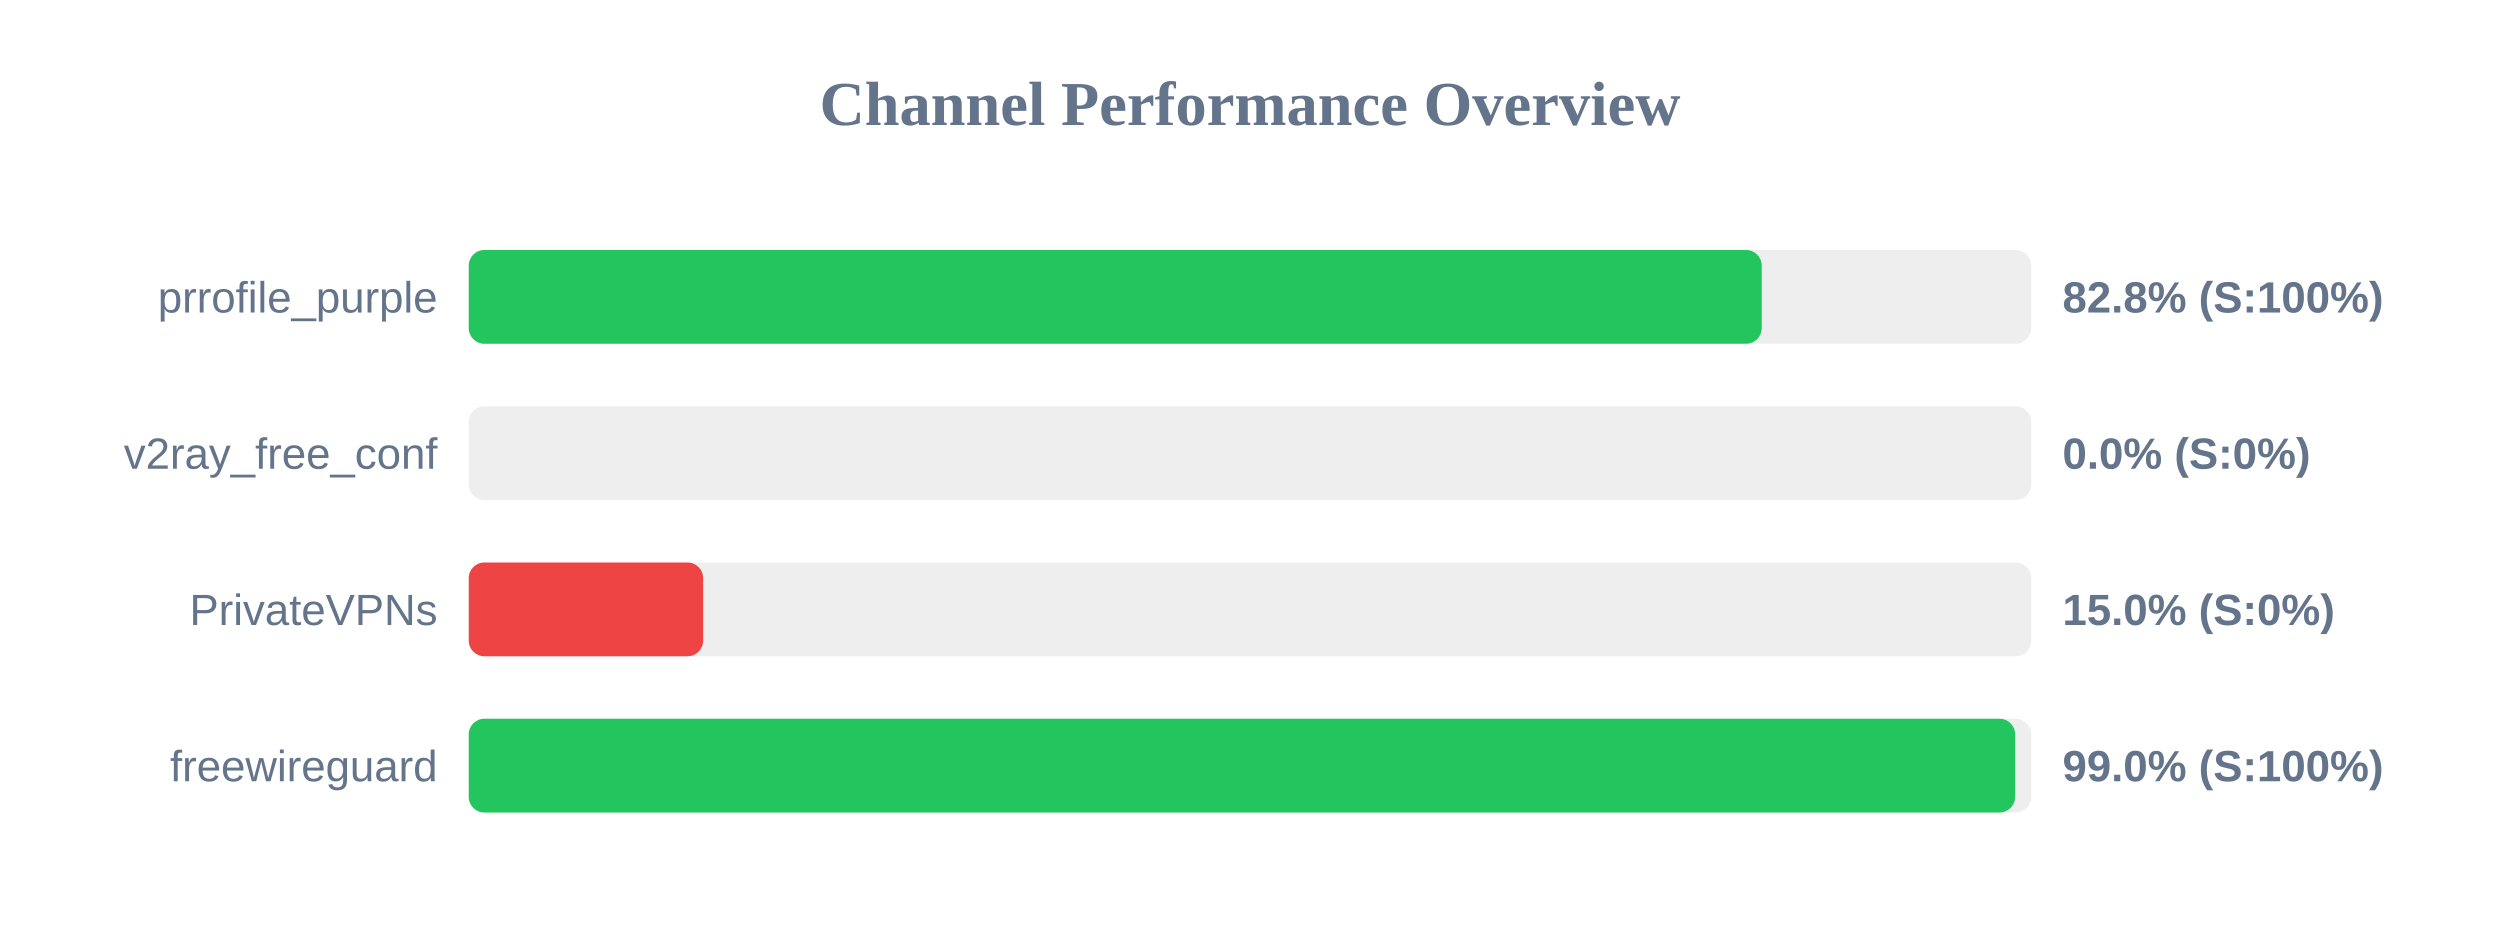
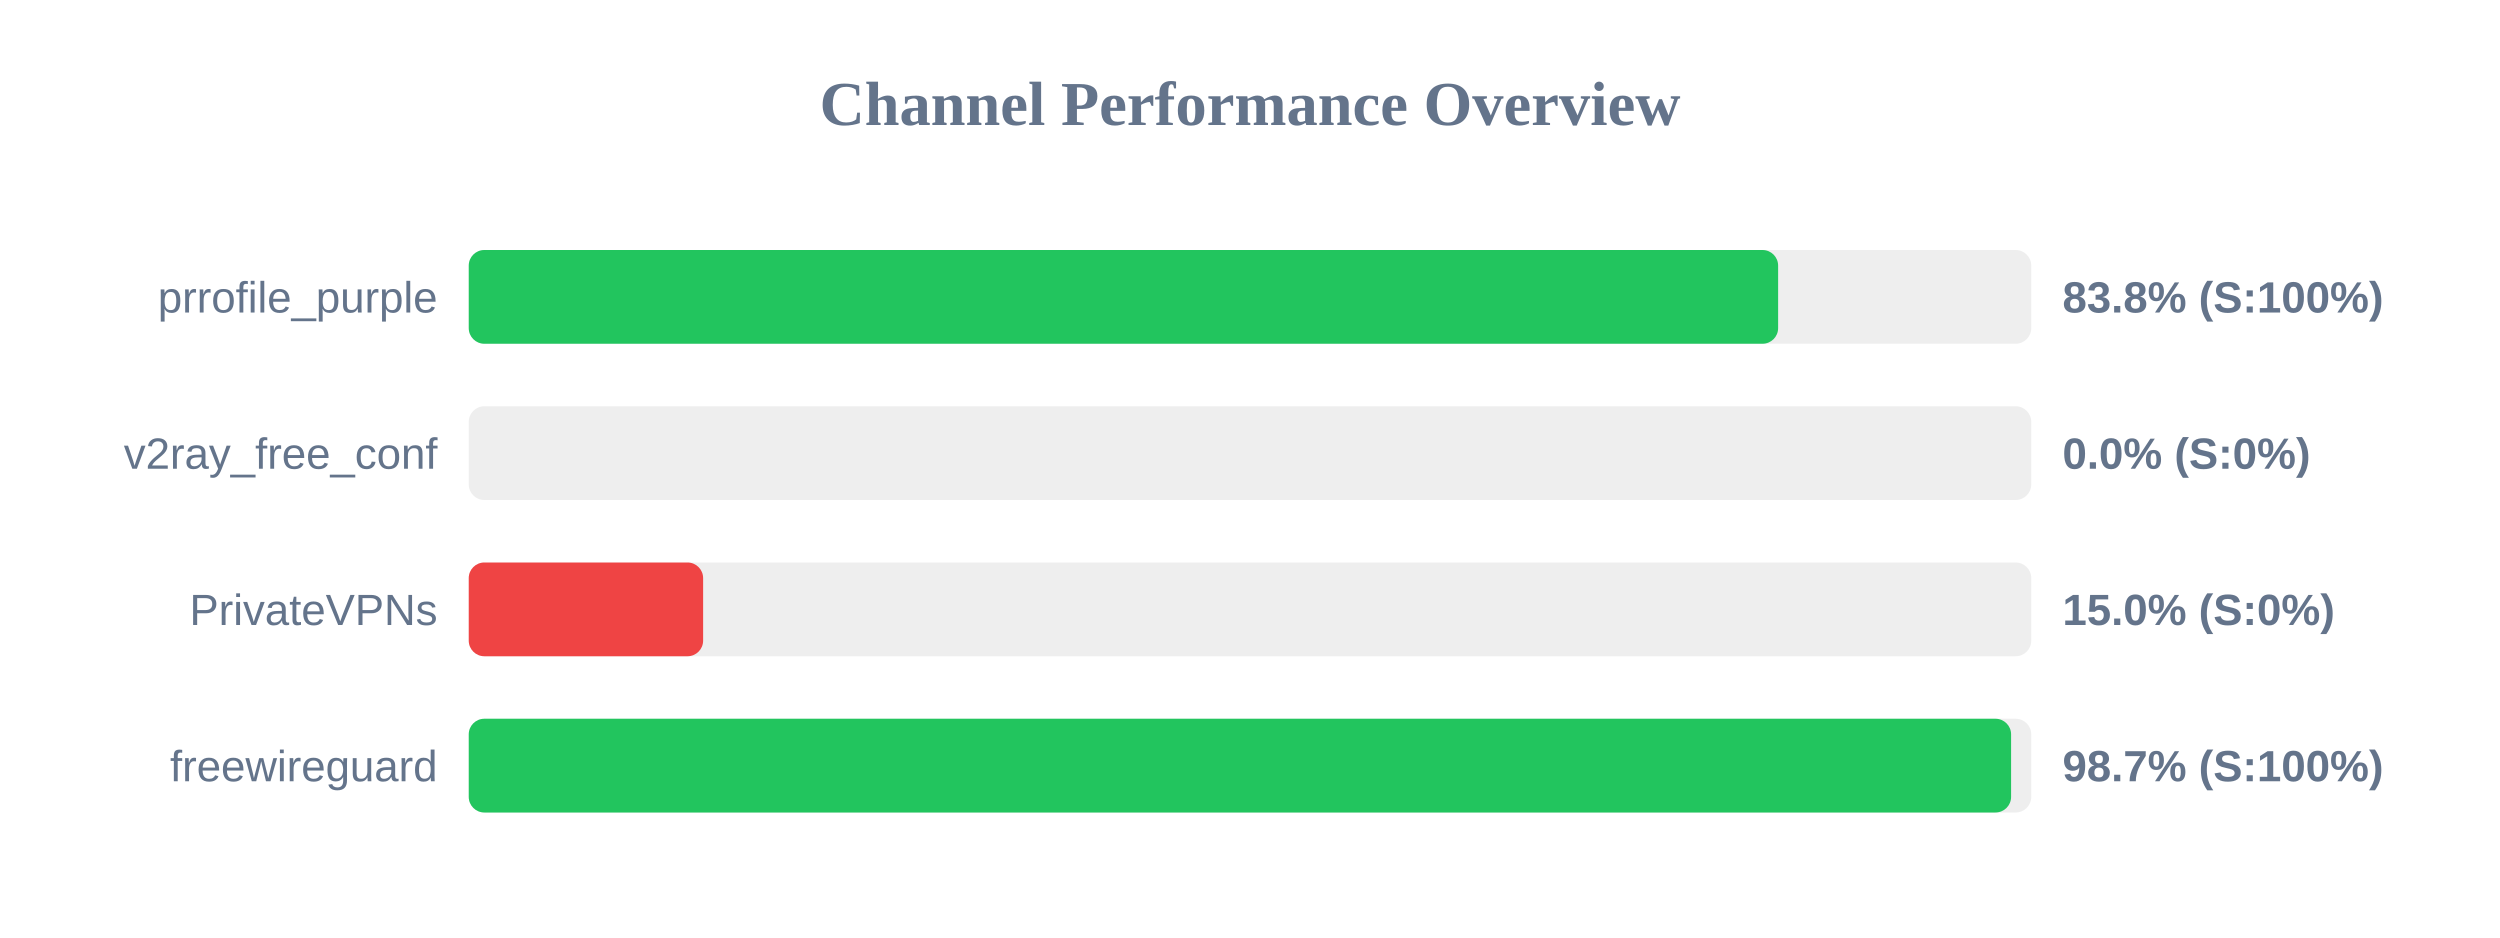
<svg xmlns="http://www.w3.org/2000/svg" width="800" height="300" version="1.1">
  <style>
        .row { font: 14px Arial; fill: #64748b; }
        .score { font: bold 14px Arial; fill: #64748b; }
    </style>
  <text x="400" y="40" text-anchor="middle" font-size="20px" font-weight="bold" fill="#64748b">Channel Performance Overview</text>
  <rect x="150" y="80" width="500" height="30" fill="#eee" rx="5" />
-   <rect x="150" y="80" width="413.75" height="30" fill="#22c55e" rx="5" />
+   <rect x="150" y="80" width="419.0" height="30" fill="#22c55e" rx="5" />
  <text x="140" y="100" text-anchor="end" class="row">prrofile_purple</text>
-   <text x="660" y="100" text-anchor="start" class="score">82.8% (S:100%)</text>
+   <text x="660" y="100" text-anchor="start" class="score">83.8% (S:100%)</text>
  <rect x="150" y="130" width="500" height="30" fill="#eee" rx="5" />
  <rect x="150" y="130" width="0.0" height="30" fill="#ef4444" rx="5" />
  <text x="140" y="150" text-anchor="end" class="row">v2ray_free_conf</text>
  <text x="660" y="150" text-anchor="start" class="score">0.0% (S:0%)</text>
  <rect x="150" y="180" width="500" height="30" fill="#eee" rx="5" />
  <rect x="150" y="180" width="75.0" height="30" fill="#ef4444" rx="5" />
  <text x="140" y="200" text-anchor="end" class="row">PrivateVPNs</text>
  <text x="660" y="200" text-anchor="start" class="score">15.0% (S:0%)</text>
  <rect x="150" y="230" width="500" height="30" fill="#eee" rx="5" />
-   <rect x="150" y="230" width="494.85" height="30" fill="#22c55e" rx="5" />
+   <rect x="150" y="230" width="493.55" height="30" fill="#22c55e" rx="5" />
  <text x="140" y="250" text-anchor="end" class="row">freewireguard</text>
-   <text x="660" y="250" text-anchor="start" class="score">99.0% (S:100%)</text>
+   <text x="660" y="250" text-anchor="start" class="score">98.7% (S:100%)</text>
</svg>
